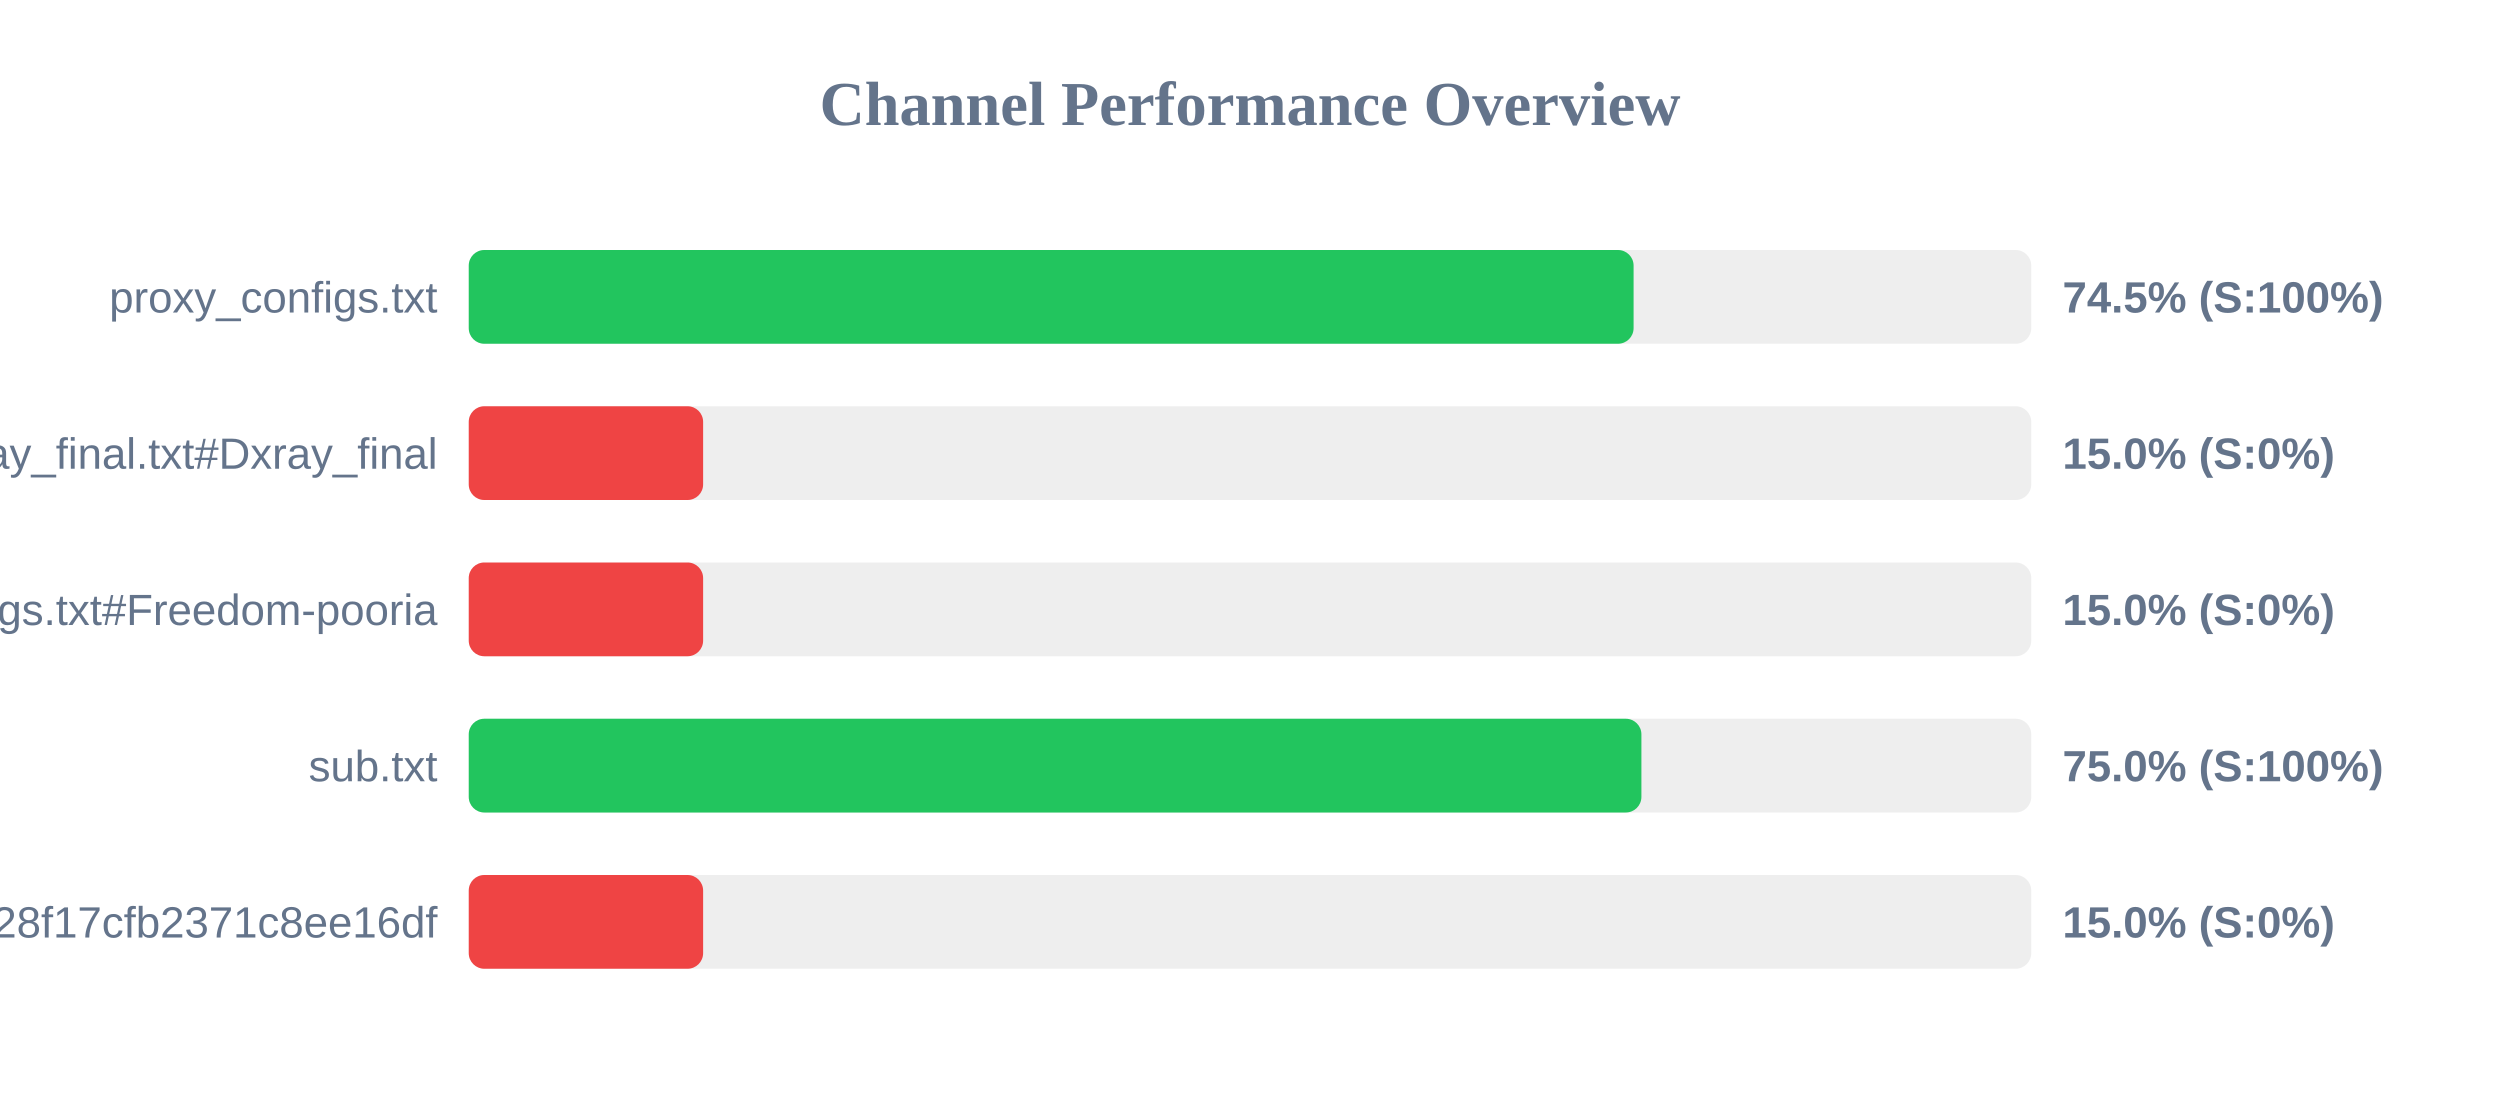
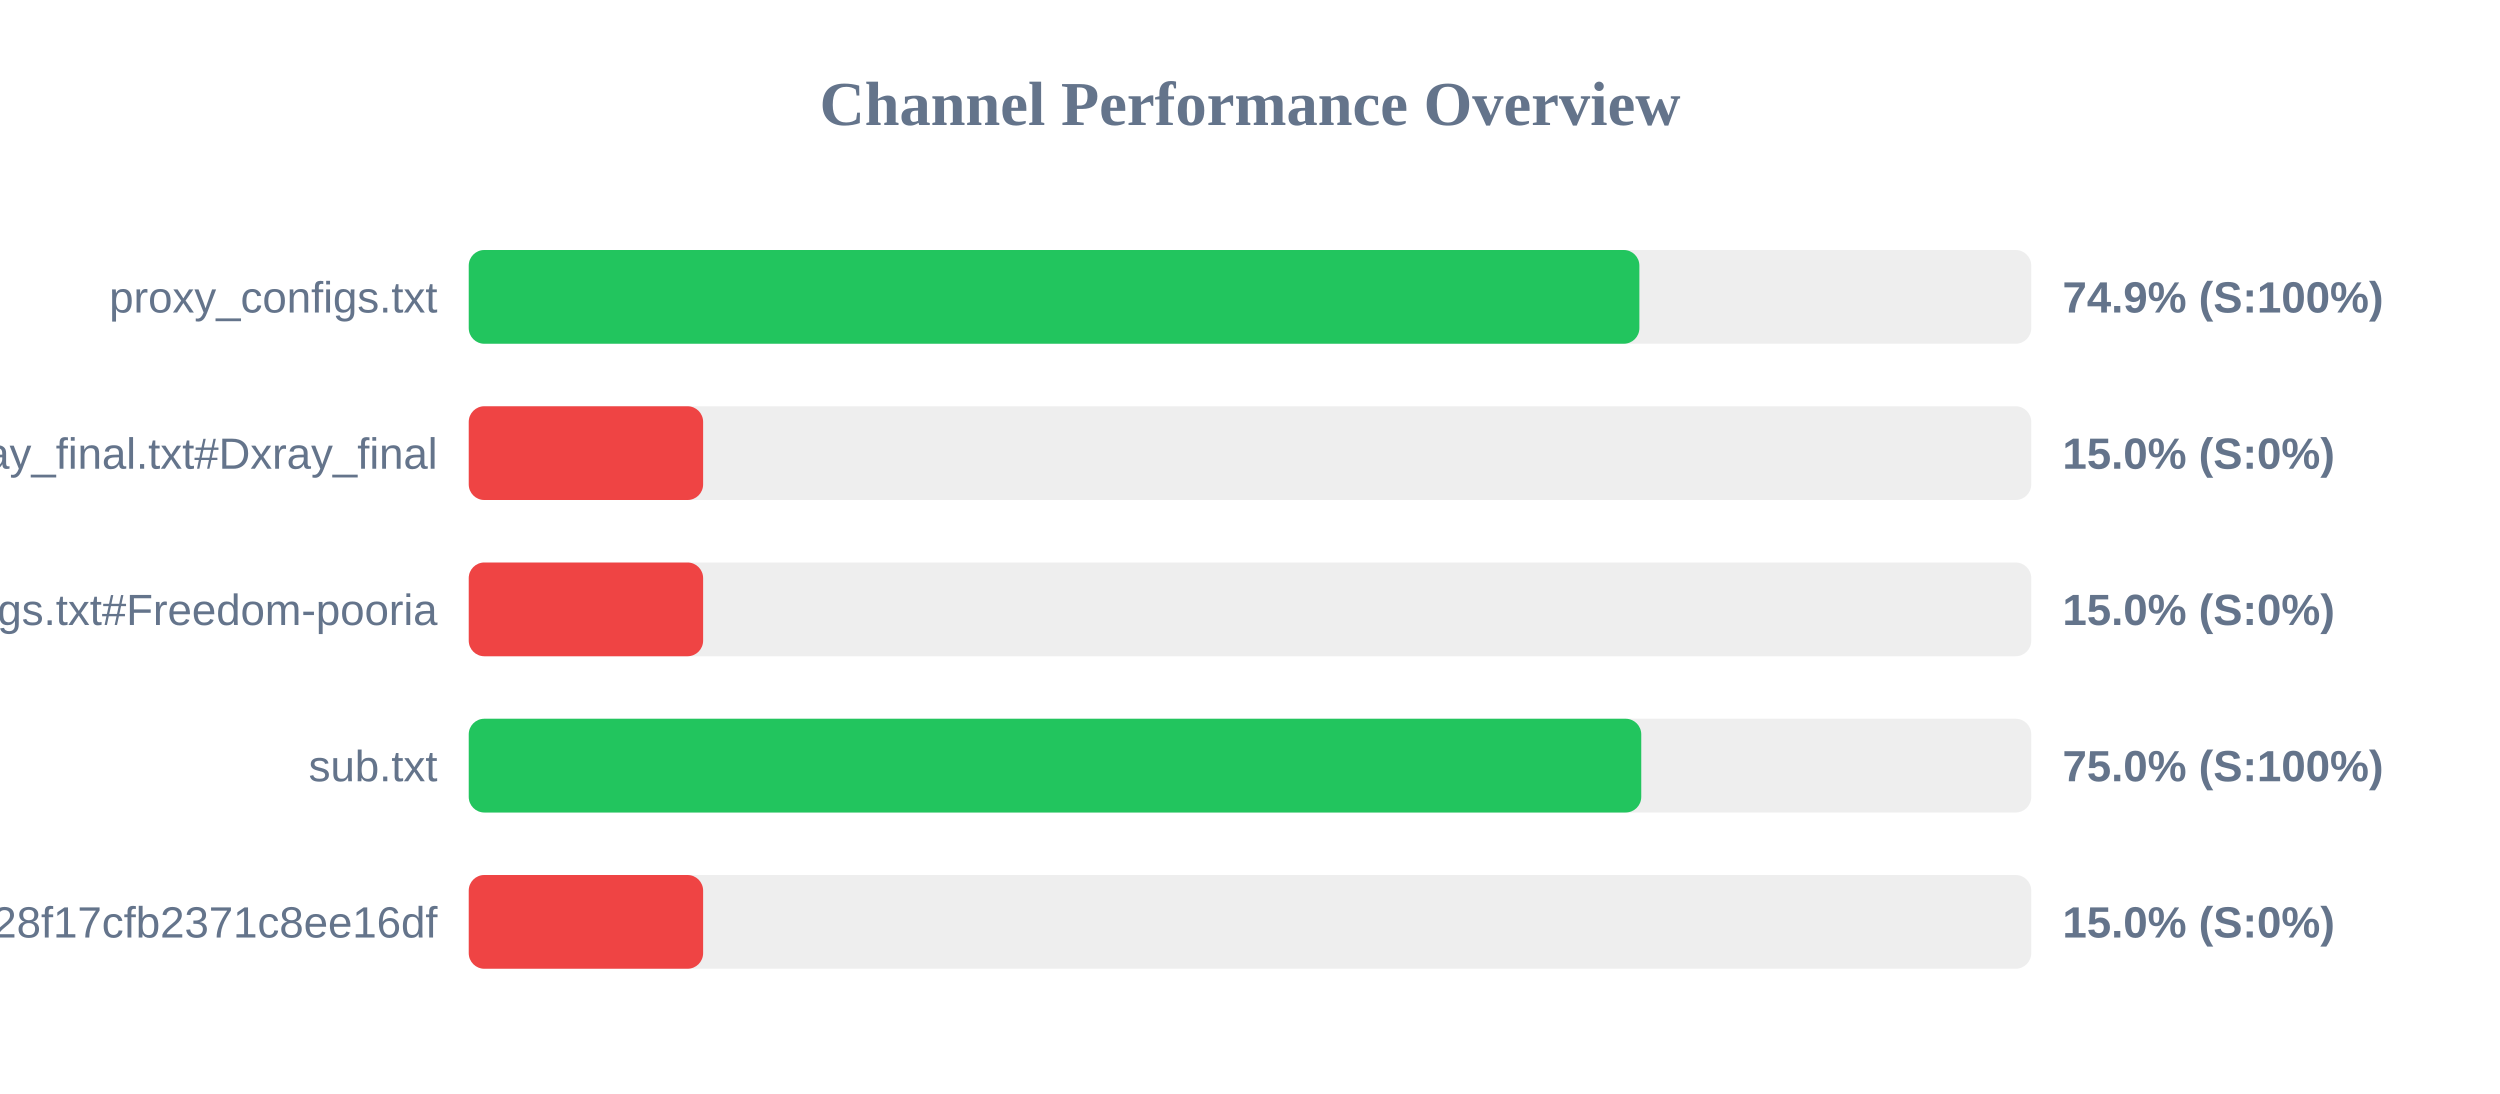
<svg xmlns="http://www.w3.org/2000/svg" width="800" height="350" version="1.1">
  <style>
        .row { font: 14px Arial; fill: #64748b; }
        .score { font: bold 14px Arial; fill: #64748b; }
    </style>
  <text x="400" y="40" text-anchor="middle" font-size="20px" font-weight="bold" fill="#64748b">Channel Performance Overview</text>
  <rect x="150" y="80" width="500" height="30" fill="#eee" rx="5" />
-   <rect x="150" y="80" width="372.75" height="30" fill="#22c55e" rx="5" />
+   <rect x="150" y="80" width="374.6" height="30" fill="#22c55e" rx="5" />
  <text x="140" y="100" text-anchor="end" class="row">proxy_configs.txt</text>
-   <text x="660" y="100" text-anchor="start" class="score">74.5% (S:100%)</text>
+   <text x="660" y="100" text-anchor="start" class="score">74.9% (S:100%)</text>
  <rect x="150" y="130" width="500" height="30" fill="#eee" rx="5" />
  <rect x="150" y="130" width="75.0" height="30" fill="#ef4444" rx="5" />
  <text x="140" y="150" text-anchor="end" class="row">xray_final.txt#Dxray_final</text>
  <text x="660" y="150" text-anchor="start" class="score">15.0% (S:0%)</text>
  <rect x="150" y="180" width="500" height="30" fill="#eee" rx="5" />
  <rect x="150" y="180" width="75.0" height="30" fill="#ef4444" rx="5" />
  <text x="140" y="200" text-anchor="end" class="row">v2ray_configs.txt#Freedom-pooria</text>
  <text x="660" y="200" text-anchor="start" class="score">15.0% (S:0%)</text>
  <rect x="150" y="230" width="500" height="30" fill="#eee" rx="5" />
-   <rect x="150" y="230" width="375.25" height="30" fill="#22c55e" rx="5" />
+   <rect x="150" y="230" width="375.2" height="30" fill="#22c55e" rx="5" />
  <text x="140" y="250" text-anchor="end" class="row">sub.txt</text>
  <text x="660" y="250" text-anchor="start" class="score">75.0% (S:100%)</text>
  <rect x="150" y="280" width="500" height="30" fill="#eee" rx="5" />
  <rect x="150" y="280" width="75.0" height="30" fill="#ef4444" rx="5" />
  <text x="140" y="300" text-anchor="end" class="row">?token=fedfed7b41b828f17cfb2371c8ee16df</text>
  <text x="660" y="300" text-anchor="start" class="score">15.0% (S:0%)</text>
</svg>
